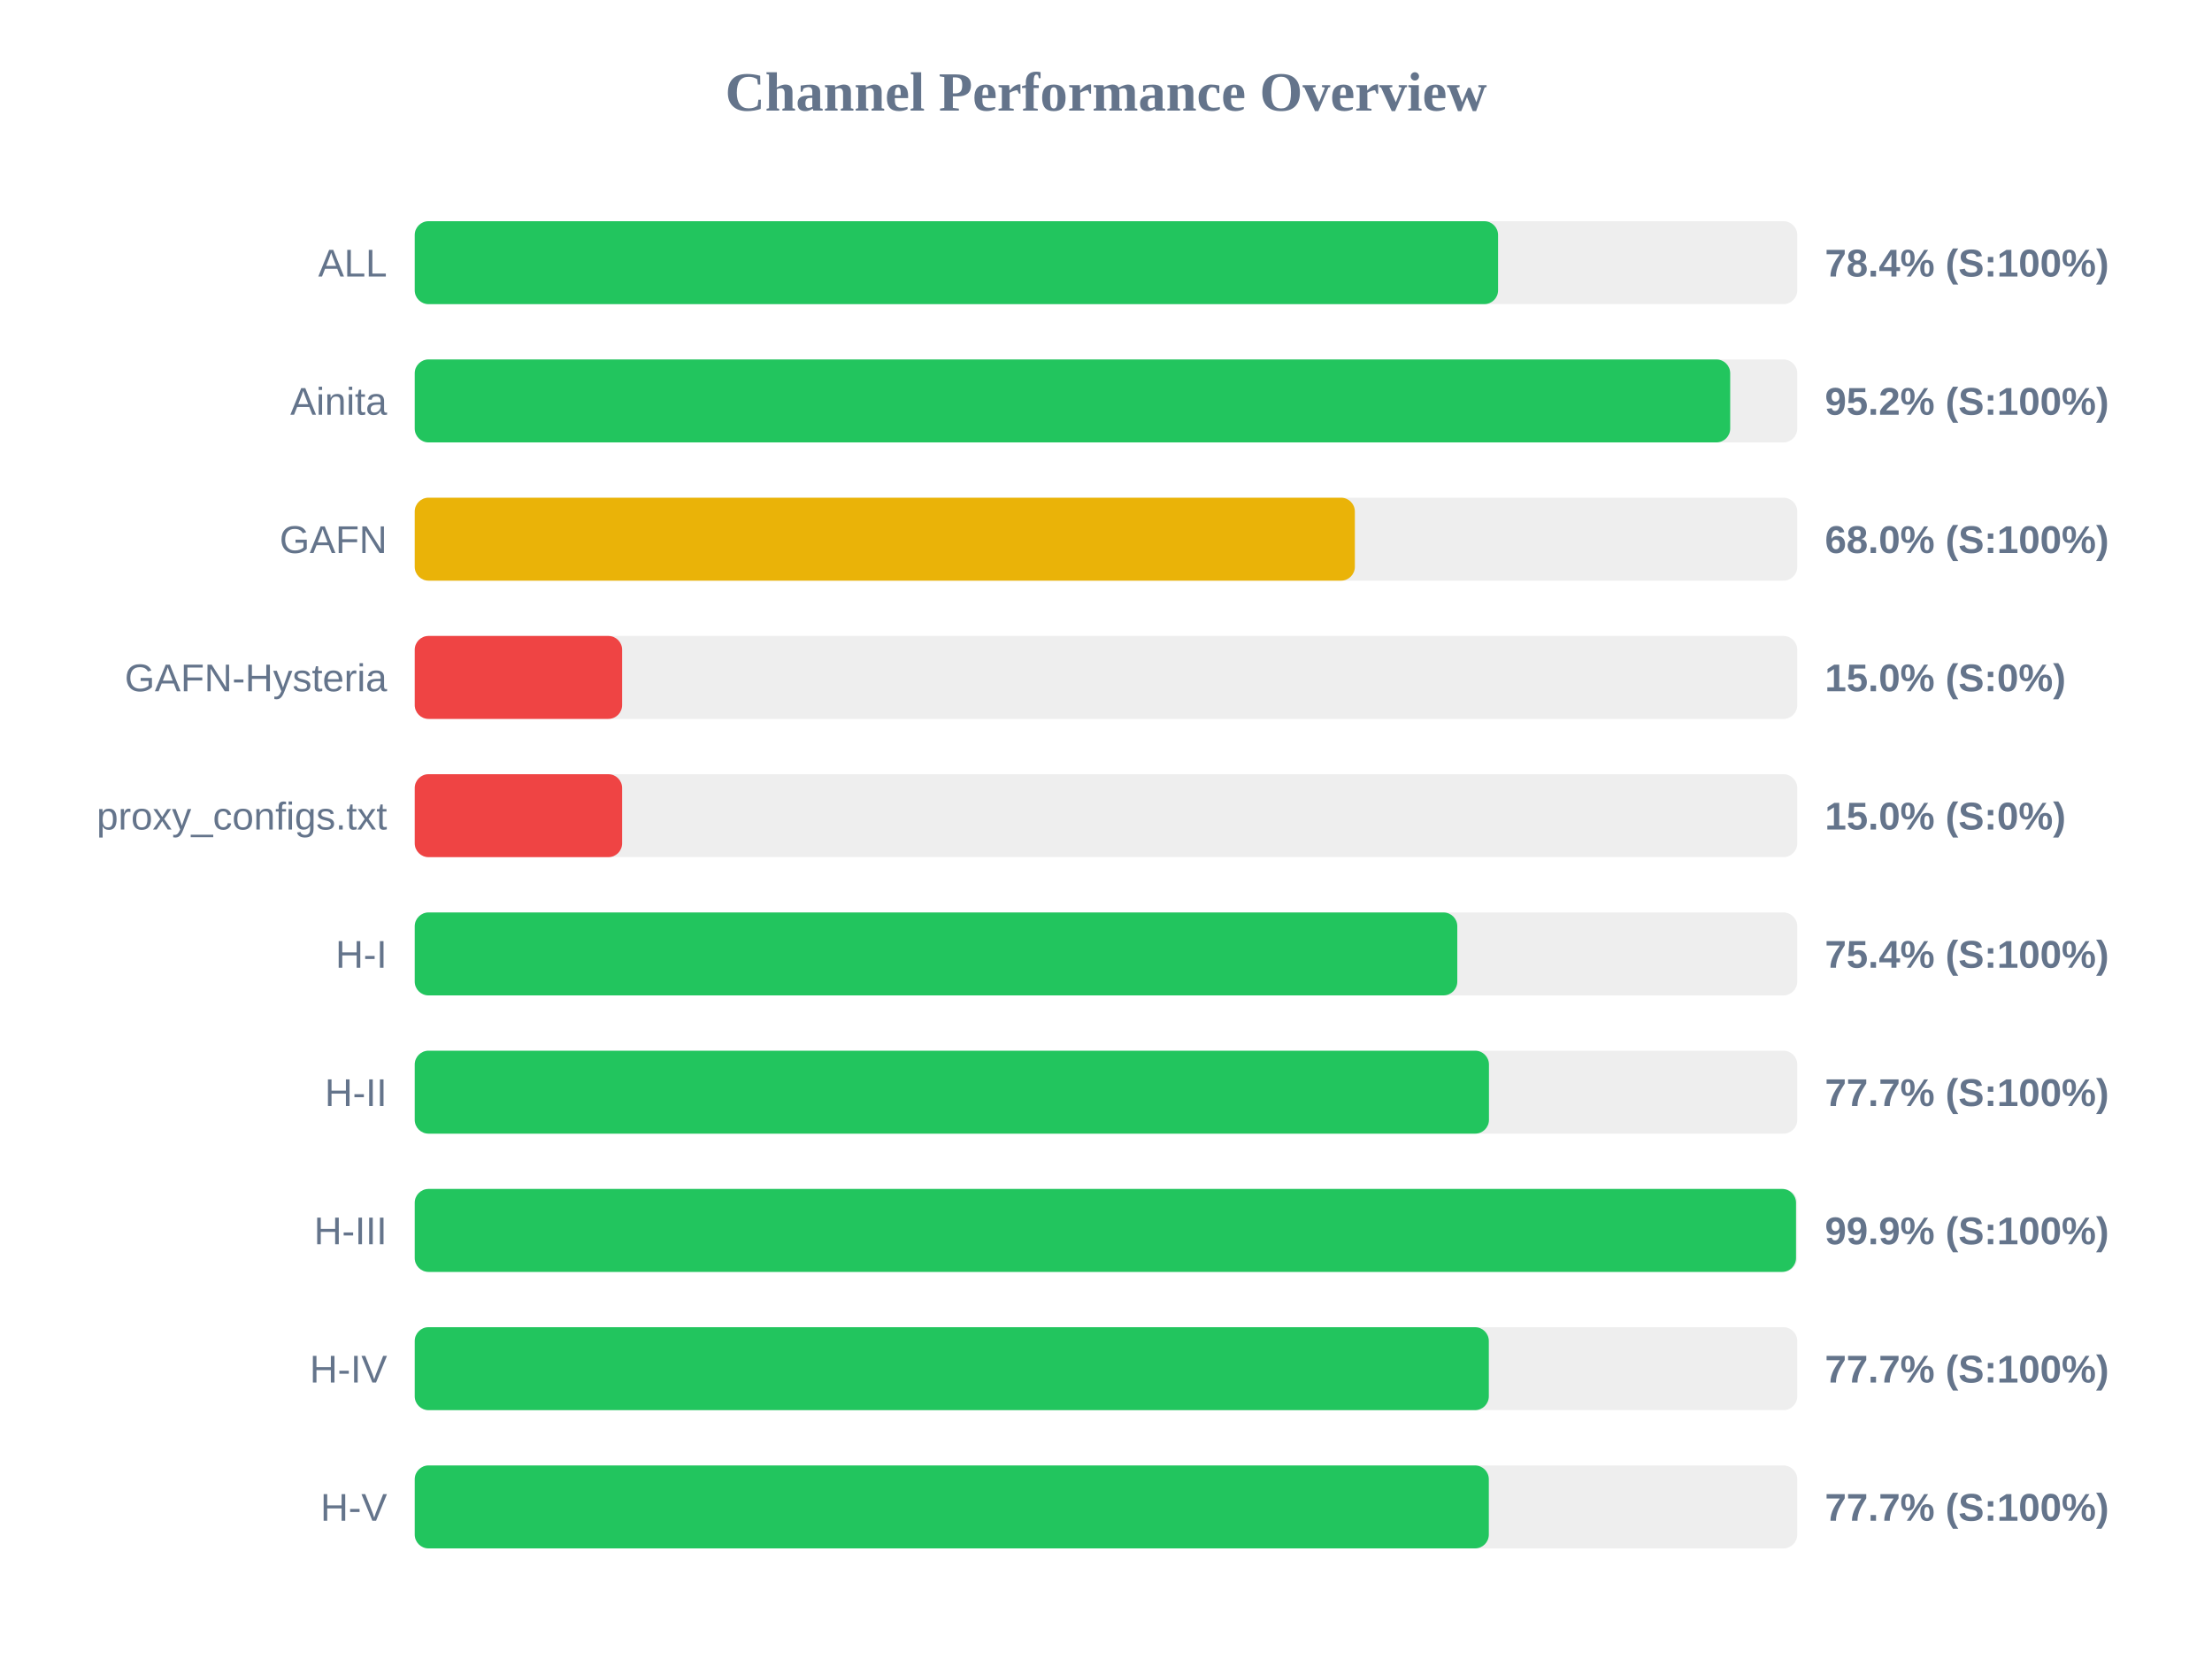
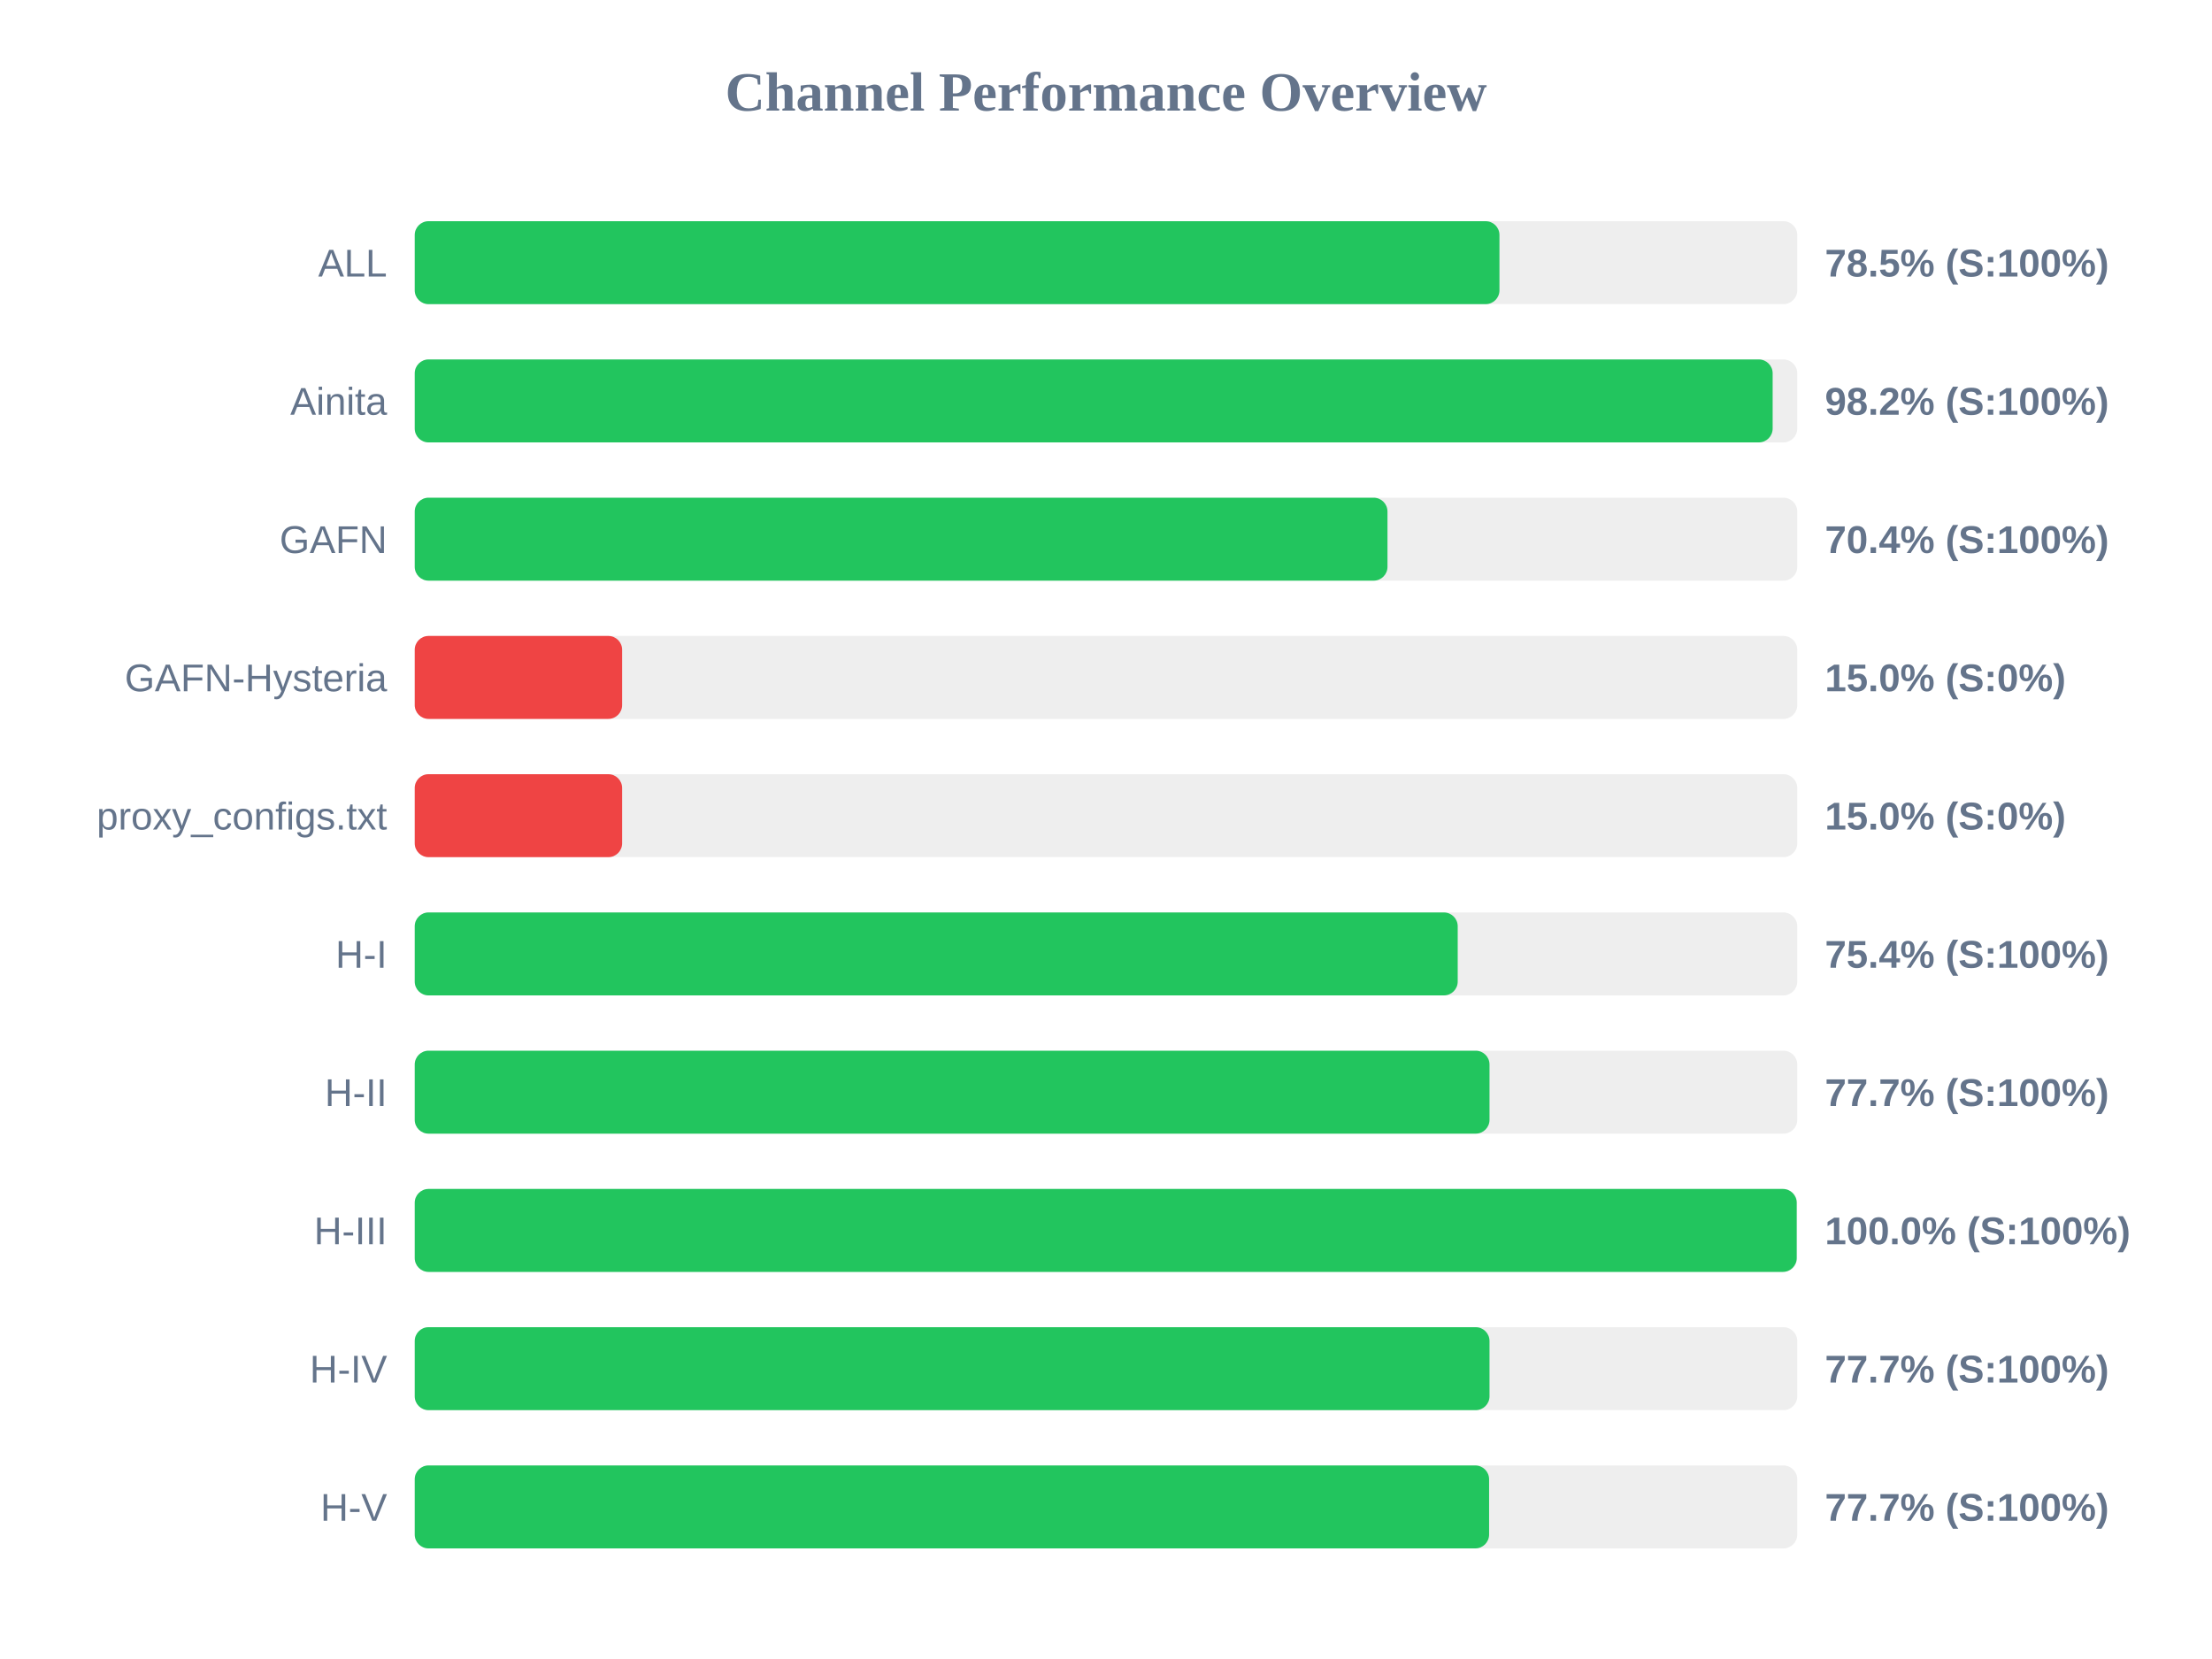
<svg xmlns="http://www.w3.org/2000/svg" width="800" height="600" version="1.1">
  <style>
        .row { font: 14px Arial; fill: #64748b; }
        .score { font: bold 14px Arial; fill: #64748b; }
    </style>
  <text x="400" y="40" text-anchor="middle" font-size="20px" font-weight="bold" fill="#64748b">Channel Performance Overview</text>
  <rect x="150" y="80" width="500" height="30" fill="#eee" rx="5" />
-   <rect x="150" y="80" width="391.8" height="30" fill="#22c55e" rx="5" />
+   <rect x="150" y="80" width="392.3" height="30" fill="#22c55e" rx="5" />
  <text x="140" y="100" text-anchor="end" class="row">ALL</text>
-   <text x="660" y="100" text-anchor="start" class="score">78.4% (S:100%)</text>
+   <text x="660" y="100" text-anchor="start" class="score">78.5% (S:100%)</text>
  <rect x="150" y="130" width="500" height="30" fill="#eee" rx="5" />
-   <rect x="150" y="130" width="475.75" height="30" fill="#22c55e" rx="5" />
+   <rect x="150" y="130" width="491.1" height="30" fill="#22c55e" rx="5" />
  <text x="140" y="150" text-anchor="end" class="row">Ainita</text>
-   <text x="660" y="150" text-anchor="start" class="score">95.2% (S:100%)</text>
+   <text x="660" y="150" text-anchor="start" class="score">98.2% (S:100%)</text>
  <rect x="150" y="180" width="500" height="30" fill="#eee" rx="5" />
-   <rect x="150" y="180" width="340.0" height="30" fill="#eab308" rx="5" />
+   <rect x="150" y="180" width="351.8" height="30" fill="#22c55e" rx="5" />
  <text x="140" y="200" text-anchor="end" class="row">GAFN</text>
-   <text x="660" y="200" text-anchor="start" class="score">68.0% (S:100%)</text>
+   <text x="660" y="200" text-anchor="start" class="score">70.4% (S:100%)</text>
  <rect x="150" y="230" width="500" height="30" fill="#eee" rx="5" />
  <rect x="150" y="230" width="75.0" height="30" fill="#ef4444" rx="5" />
  <text x="140" y="250" text-anchor="end" class="row">GAFN-Hysteria</text>
  <text x="660" y="250" text-anchor="start" class="score">15.0% (S:0%)</text>
  <rect x="150" y="280" width="500" height="30" fill="#eee" rx="5" />
  <rect x="150" y="280" width="75.0" height="30" fill="#ef4444" rx="5" />
  <text x="140" y="300" text-anchor="end" class="row">proxy_configs.txt</text>
  <text x="660" y="300" text-anchor="start" class="score">15.0% (S:0%)</text>
  <rect x="150" y="330" width="500" height="30" fill="#eee" rx="5" />
-   <rect x="150" y="330" width="377.05" height="30" fill="#22c55e" rx="5" />
+   <rect x="150" y="330" width="377.2" height="30" fill="#22c55e" rx="5" />
  <text x="140" y="350" text-anchor="end" class="row">H-I</text>
  <text x="660" y="350" text-anchor="start" class="score">75.4% (S:100%)</text>
  <rect x="150" y="380" width="500" height="30" fill="#eee" rx="5" />
-   <rect x="150" y="380" width="388.5" height="30" fill="#22c55e" rx="5" />
+   <rect x="150" y="380" width="388.7" height="30" fill="#22c55e" rx="5" />
  <text x="140" y="400" text-anchor="end" class="row">H-II</text>
  <text x="660" y="400" text-anchor="start" class="score">77.7% (S:100%)</text>
  <rect x="150" y="430" width="500" height="30" fill="#eee" rx="5" />
-   <rect x="150" y="430" width="499.55" height="30" fill="#22c55e" rx="5" />
+   <rect x="150" y="430" width="499.8" height="30" fill="#22c55e" rx="5" />
  <text x="140" y="450" text-anchor="end" class="row">H-III</text>
-   <text x="660" y="450" text-anchor="start" class="score">99.9% (S:100%)</text>
+   <text x="660" y="450" text-anchor="start" class="score">100.0% (S:100%)</text>
  <rect x="150" y="480" width="500" height="30" fill="#eee" rx="5" />
-   <rect x="150" y="480" width="388.45" height="30" fill="#22c55e" rx="5" />
+   <rect x="150" y="480" width="388.7" height="30" fill="#22c55e" rx="5" />
  <text x="140" y="500" text-anchor="end" class="row">H-IV</text>
  <text x="660" y="500" text-anchor="start" class="score">77.7% (S:100%)</text>
  <rect x="150" y="530" width="500" height="30" fill="#eee" rx="5" />
-   <rect x="150" y="530" width="388.45" height="30" fill="#22c55e" rx="5" />
+   <rect x="150" y="530" width="388.55" height="30" fill="#22c55e" rx="5" />
  <text x="140" y="550" text-anchor="end" class="row">H-V</text>
  <text x="660" y="550" text-anchor="start" class="score">77.7% (S:100%)</text>
</svg>
